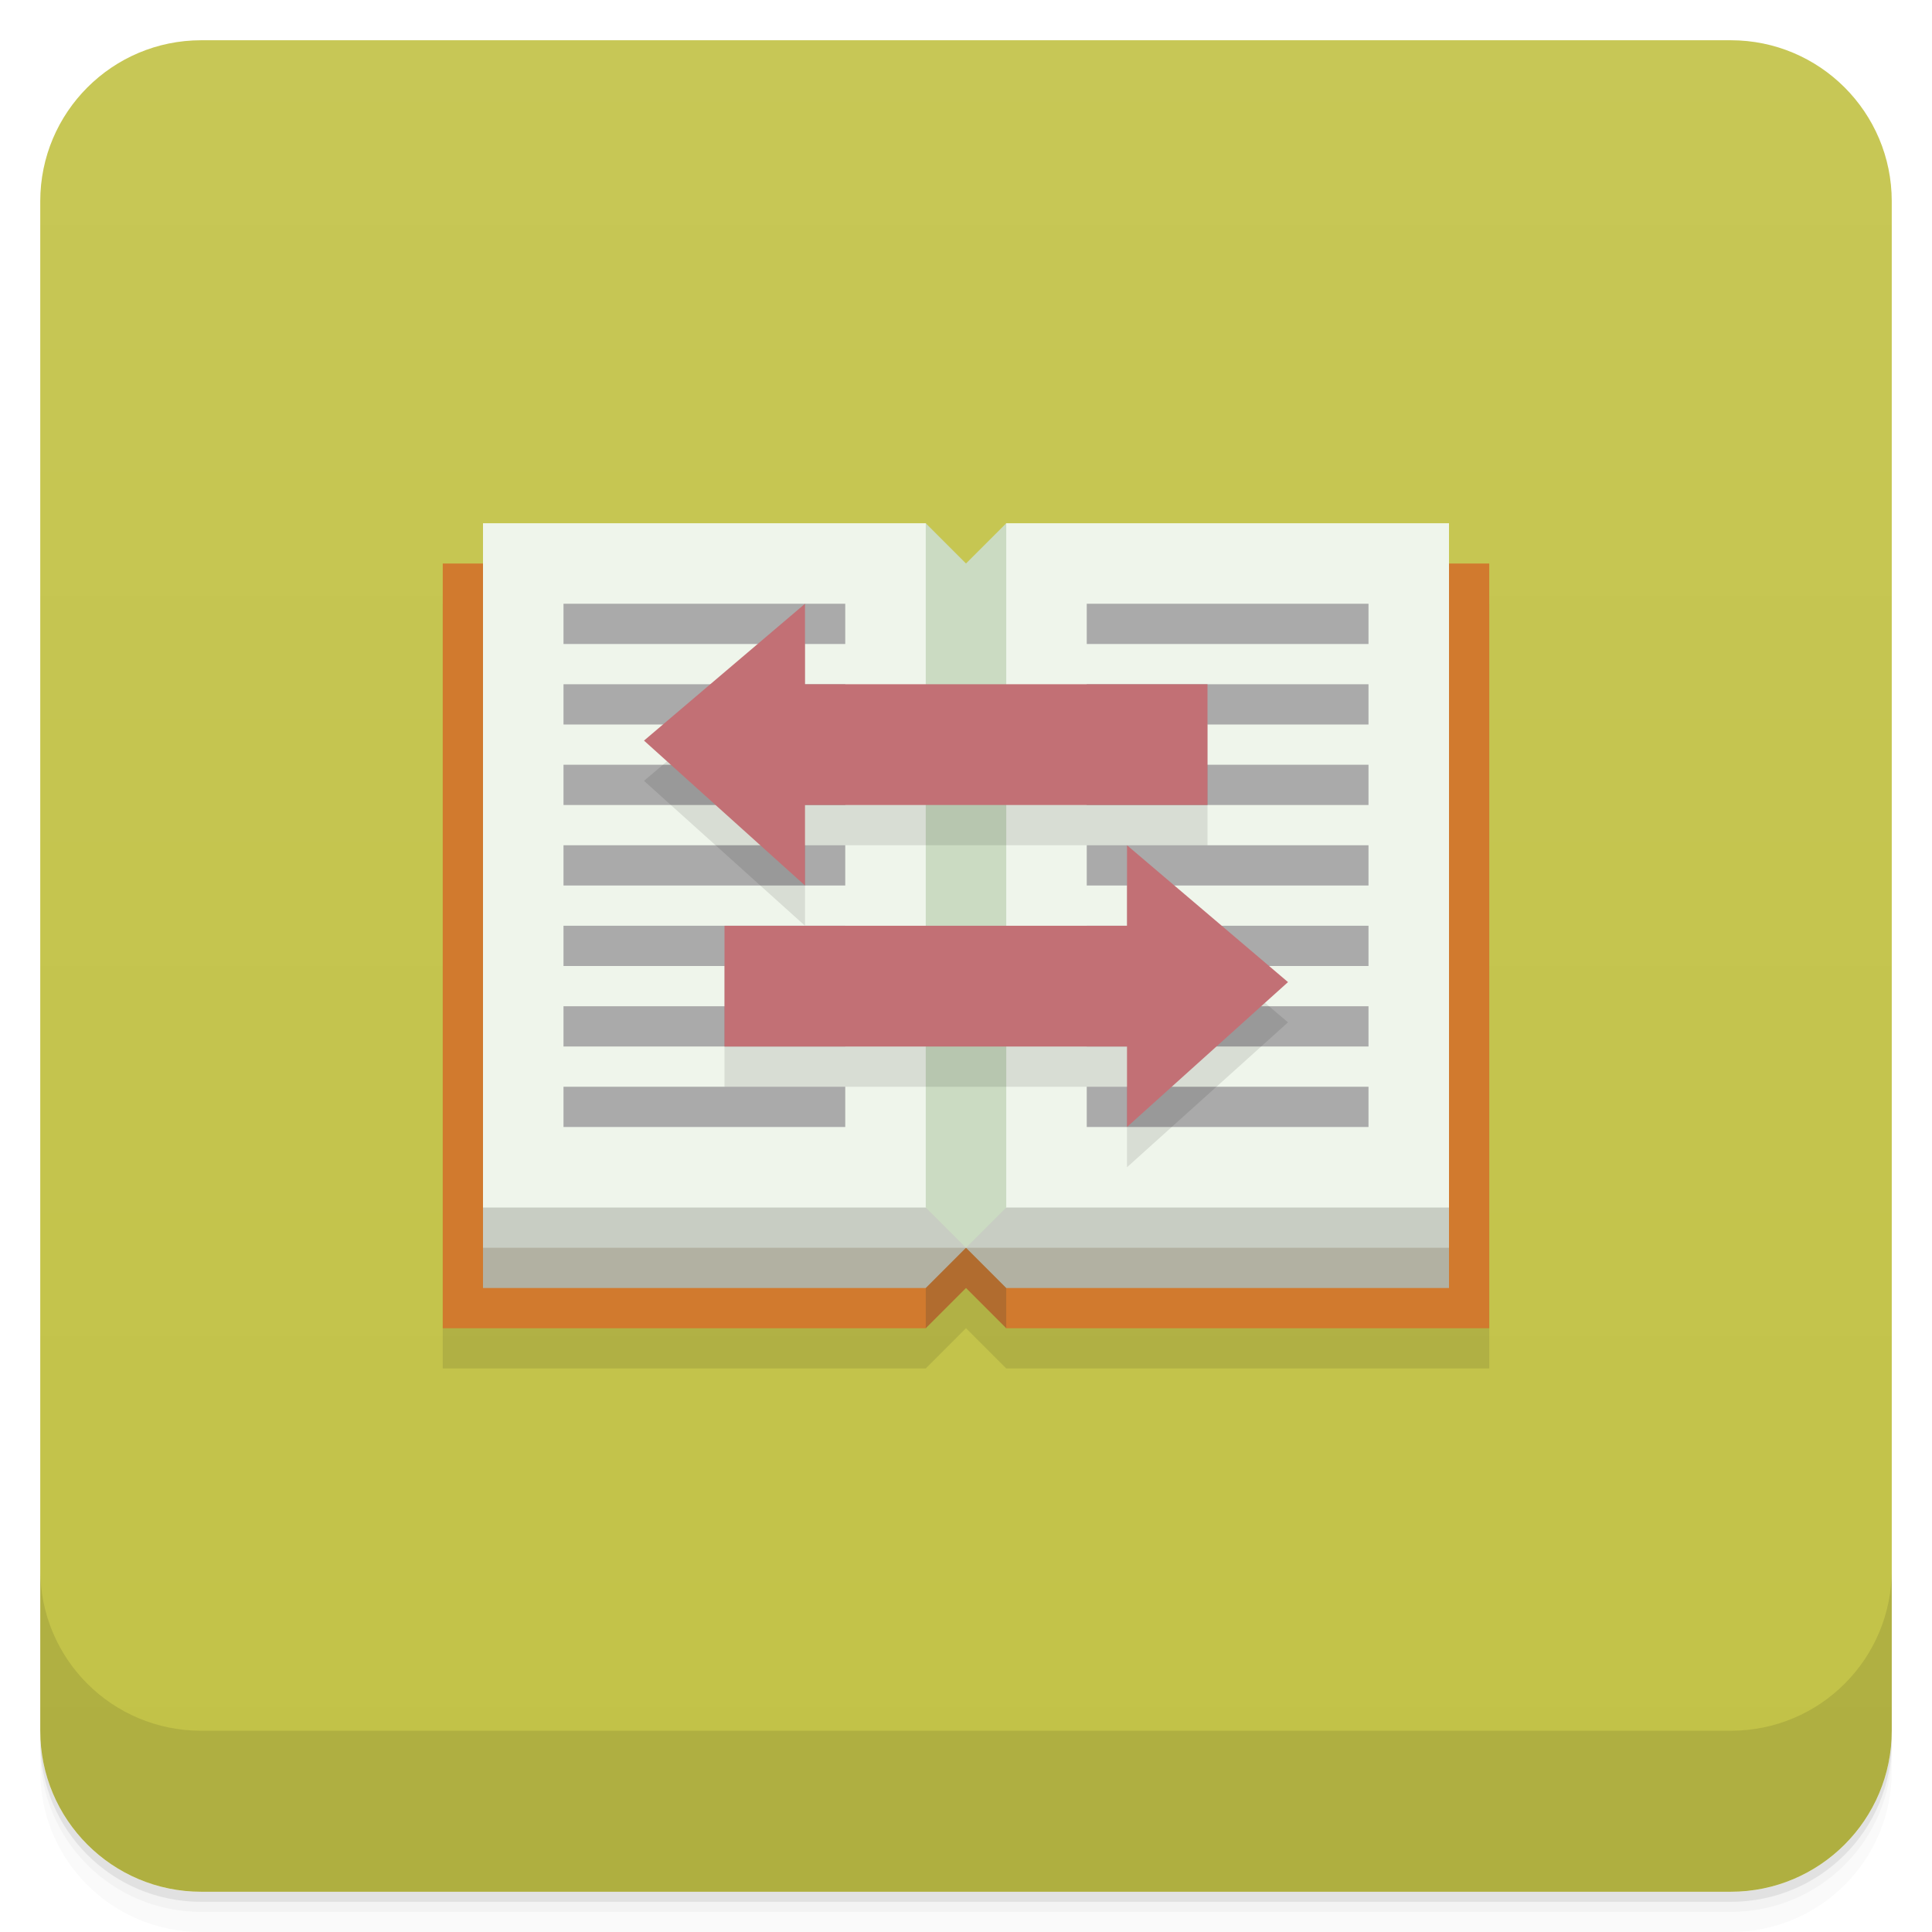
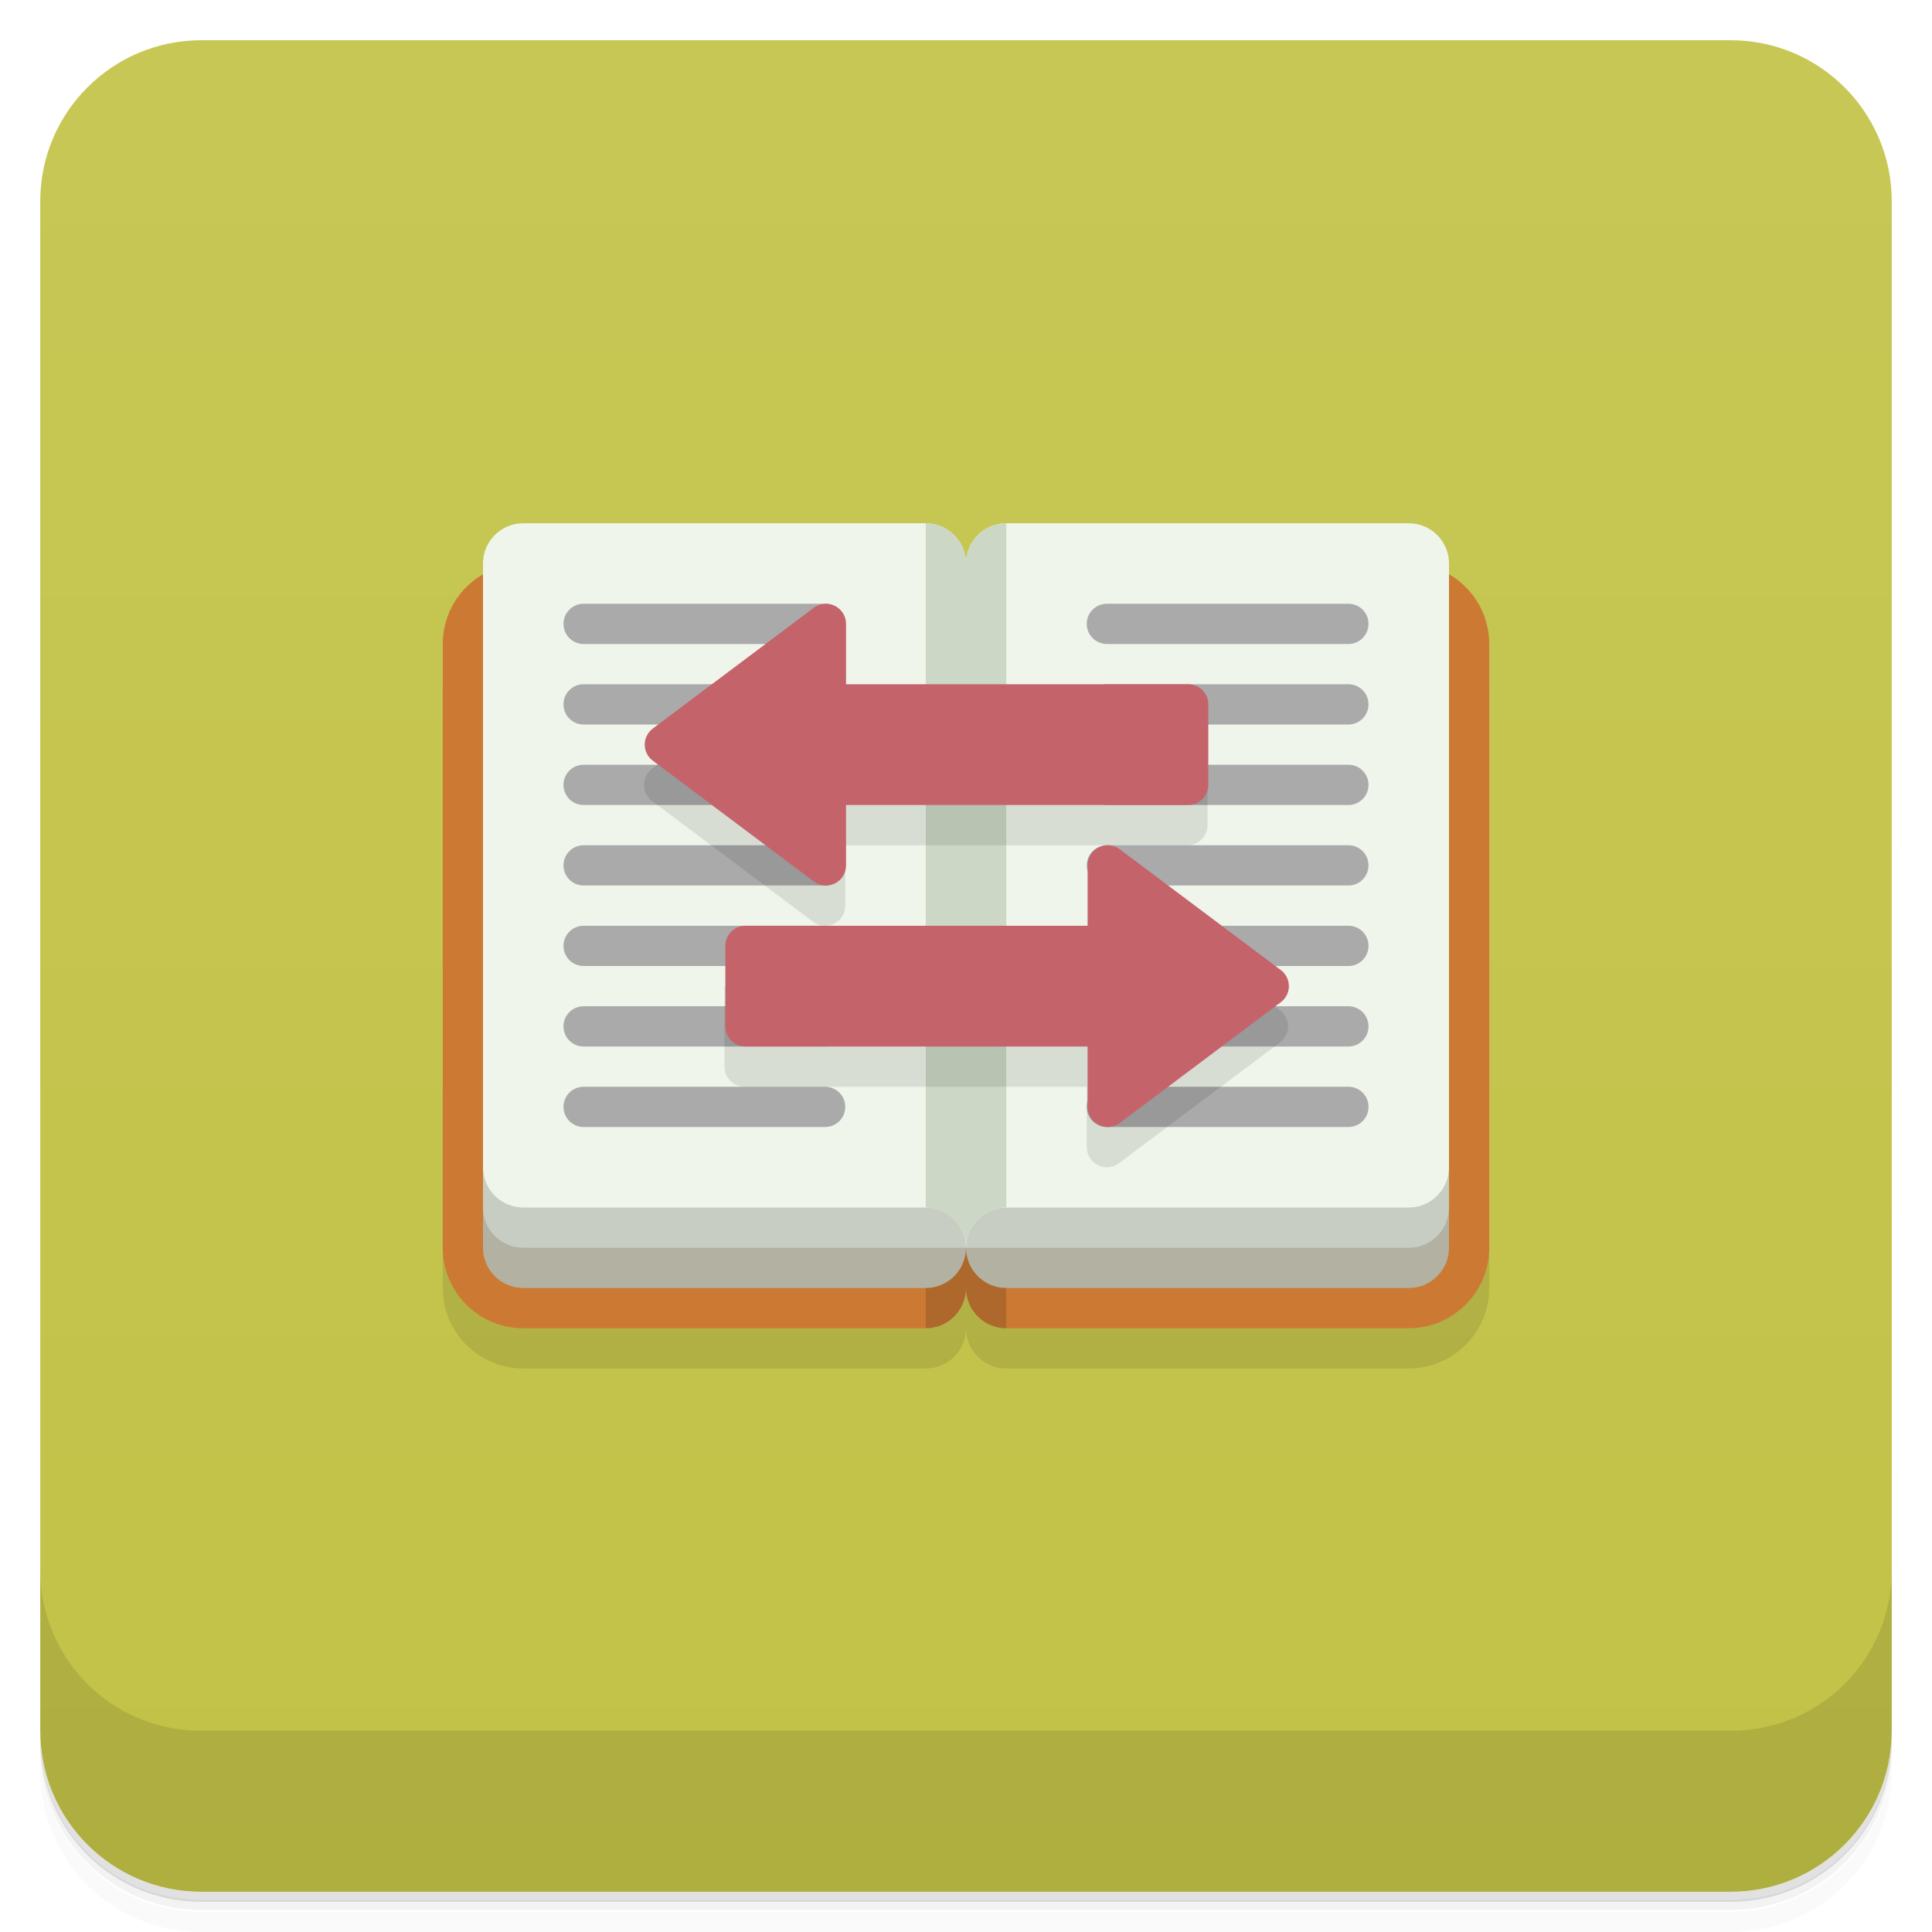
<svg xmlns="http://www.w3.org/2000/svg" version="1.1" viewBox="0 0 48 48">
  <defs>
    <linearGradient id="bg" x2="0" y1="1" y2="47" gradientUnits="userSpaceOnUse">
      <stop style="stop-color:#c7c756" offset="0" />
      <stop style="stop-color:#c2c247" offset="1" />
    </linearGradient>
  </defs>
-   <path d="m1 43v0.25c0 2.216 1.784 4 4 4h38c2.216 0 4-1.784 4-4v-0.25c0 2.216-1.784 4-4 4h-38c-2.216 0-4-1.784-4-4zm0 0.5v0.5c0 2.216 1.784 4 4 4h38c2.216 0 4-1.784 4-4v-0.5c0 2.216-1.784 4-4 4h-38c-2.216 0-4-1.784-4-4z" style="opacity:.02" />
-   <path d="m1 43.25v0.25c0 2.216 1.784 4 4 4h38c2.216 0 4-1.784 4-4v-0.25c0 2.216-1.784 4-4 4h-38c-2.216 0-4-1.784-4-4z" style="opacity:.05" />
-   <path d="m1 43v0.25c0 2.216 1.784 4 4 4h38c2.216 0 4-1.784 4-4v-0.25c0 2.216-1.784 4-4 4h-38c-2.216 0-4-1.784-4-4z" style="opacity:.1" />
+   <path d="m1 43v0.25c0 2.22 1.78 4 4 4h38c2.22 0 4-1.78 4-4v-0.25c0 2.22-1.78 4-4 4h-38c-2.22 0-4-1.78-4-4zm0 0.5v0.5c0 2.22 1.78 4 4 4h38c2.22 0 4-1.78 4-4v-0.5c0 2.22-1.78 4-4 4h-38c-2.22 0-4-1.78-4-4z" style="opacity:.02" />
+   <path d="m1 43.2v0.25c0 2.22 1.78 4 4 4h38c2.22 0 4-1.78 4-4v-0.25c0 2.22-1.78 4-4 4h-38c-2.22 0-4-1.78-4-4z" style="opacity:.05" />
+   <path d="m1 43v0.25c0 2.22 1.78 4 4 4h38c2.22 0 4-1.78 4-4v-0.25c0 2.22-1.78 4-4 4h-38c-2.22 0-4-1.78-4-4z" style="opacity:.1" />
  <rect x="1" y="1" width="46" height="46" rx="4" style="fill:url(#bg)" />
-   <path d="m1 39v4c0 2.216 1.784 4 4 4h38c2.216 0 4-1.784 4-4v-4c0 2.216-1.784 4-4 4h-38c-2.216 0-4-1.784-4-4z" style="opacity:.1" />
-   <path d="m11 15v19h12l1-1 1 1h12v-19z" style="opacity:.1" />
-   <path d="m11 14h26v19h-12l-1-2-1 2h-12z" style="fill:#d17a2e" />
-   <path d="m23 15h2v18l-1-1-1 1z" style="fill:#b16c2f" />
-   <path d="m12 14v18h11l1-1 1 1h11v-18z" style="fill:#b2b1a2" />
-   <path d="m12 14v17h24v-17z" style="fill:#c8cdc3" />
-   <path d="m12 13v17h24v-17h-11l-1 2-1-2z" style="fill:#eff5eb" />
-   <path d="m14 15v1h7v-1zm13 0v1h7v-1zm-13 2v1h7v-1zm13 0v1h7v-1zm-13 2v1h7v-1zm13 0v1h7v-1zm-13 2v1h7v-1zm13 0v1h7v-1zm-13 2v1h7v-1zm13 0v1h7v-1zm-13 2v1h7v-1zm13 0v1h7v-1zm-13 2v1h7v-1zm13 0v1h7v-1z" style="fill:#aaa" />
-   <path d="m23 13v17l1 1 1-1v-17l-1 1z" style="fill:#cbdbc2" />
-   <path d="m20 16-4 3.4 4 3.6v-2h10v-3h-10zm8 6v2h-10v3h10v2l4-3.6z" style="opacity:.1" />
-   <path d="m20 15-4 3.4 4 3.6v-2h10v-3h-10zm8 6v2h-10v3h10v2l4-3.6z" style="fill:#c27075" />
+   <path d="m1 39v4c0 2.22 1.78 4 4 4h38c2.22 0 4-1.78 4-4v-4c0 2.22-1.78 4-4 4h-38c-2.22 0-4-1.78-4-4z" style="opacity:.1" />
+   <path d="m11 17v15c0 1.1 0.895 2 2 2h10c0.552 0 1-0.448 1-1 0 0.552 0.448 1 1 1h10c1.1 0 2-0.895 2-2v-15z" style="opacity:.1" />
+   <path d="m13 14a2 2 0 0 0-2 2v15a2 2 0 0 0 2 2h10c0.552 0 1-0.448 1-1 0 0.552 0.448 1 1 1h10c1.1 0 2-0.895 2-2v-15a2 2 0 0 0-2-2z" style="fill:#cc7a33" />
+   <path d="m23 15v18a1 1 0 0 0 1-1 1 1 0 0 0 1 1v-18z" style="opacity:.15" />
+   <path d="m12 29v2c0 0.552 0.448 1 1 1h10c0.552 0 1-0.448 1-1 0 0.552 0.448 1 1 1h10c0.552 0 1-0.448 1-1v-2z" style="fill:#b2b1a2" />
+   <path d="m12 29v1c0 0.552 0.448 1 1 1h22c0.552 0 1-0.448 1-1v-1z" style="fill:#c8cdc3" />
+   <path d="m13 13a1 1 0 0 0-1 1v15a1 1 0 0 0 1 1h10c0.552 0 1 0.448 1 1 0-0.552 0.448-1 1-1h10a1 1 0 0 0 1-1v-15a1 1 0 0 0-1-1h-10c-0.552 0-1 0.448-1 1 0-0.552-0.448-1-1-1z" style="fill:#eff5eb" />
+   <path d="m23 13v17c0.552 0 1 0.448 1 1 0-0.552 0.448-1 1-1v-17c-0.552 0-1 0.448-1 1 0-0.552-0.448-1-1-1z" style="fill:#ccd8c5" />
+   <path d="m14.5 15c-0.277 0-0.5 0.223-0.5 0.5s0.223 0.5 0.5 0.5h6c0.277 0 0.5-0.223 0.5-0.5s-0.223-0.5-0.5-0.5zm13 0c-0.277 0-0.5 0.223-0.5 0.5s0.223 0.5 0.5 0.5h6c0.277 0 0.5-0.223 0.5-0.5s-0.223-0.5-0.5-0.5zm-13 2c-0.277 0-0.5 0.223-0.5 0.5s0.223 0.5 0.5 0.5h6c0.277 0 0.5-0.223 0.5-0.5s-0.223-0.5-0.5-0.5zm13 0c-0.277 0-0.5 0.223-0.5 0.5s0.223 0.5 0.5 0.5h6c0.277 0 0.5-0.223 0.5-0.5s-0.223-0.5-0.5-0.5zm-13 2c-0.277 0-0.5 0.223-0.5 0.5s0.223 0.5 0.5 0.5h6c0.277 0 0.5-0.223 0.5-0.5s-0.223-0.5-0.5-0.5zm13 0c-0.277 0-0.5 0.223-0.5 0.5s0.223 0.5 0.5 0.5h6c0.277 0 0.5-0.223 0.5-0.5s-0.223-0.5-0.5-0.5zm-13 2c-0.277 0-0.5 0.223-0.5 0.5s0.223 0.5 0.5 0.5h6c0.277 0 0.5-0.223 0.5-0.5s-0.223-0.5-0.5-0.5zm13 0c-0.277 0-0.5 0.223-0.5 0.5s0.223 0.5 0.5 0.5h6c0.277 0 0.5-0.223 0.5-0.5s-0.223-0.5-0.5-0.5zm-13 2c-0.277 0-0.5 0.223-0.5 0.5s0.223 0.5 0.5 0.5h6c0.277 0 0.5-0.223 0.5-0.5s-0.223-0.5-0.5-0.5zm13 0c-0.277 0-0.5 0.223-0.5 0.5s0.223 0.5 0.5 0.5h6c0.277 0 0.5-0.223 0.5-0.5s-0.223-0.5-0.5-0.5zm-13 2c-0.277 0-0.5 0.223-0.5 0.5s0.223 0.5 0.5 0.5h6c0.277 0 0.5-0.223 0.5-0.5s-0.223-0.5-0.5-0.5zm13 0c-0.277 0-0.5 0.223-0.5 0.5s0.223 0.5 0.5 0.5h6c0.277 0 0.5-0.223 0.5-0.5s-0.223-0.5-0.5-0.5zm-13 2c-0.277 0-0.5 0.223-0.5 0.5s0.223 0.5 0.5 0.5h6c0.277 0 0.5-0.223 0.5-0.5s-0.223-0.5-0.5-0.5zm13 0c-0.277 0-0.5 0.223-0.5 0.5s0.223 0.5 0.5 0.5h6c0.277 0 0.5-0.223 0.5-0.5s-0.223-0.5-0.5-0.5z" style="fill:#aaa" />
+   <path d="m20.2 16.1-4 3c-0.134 0.1-0.201 0.25-0.201 0.4s0.068 0.3 0.201 0.4l4 3c0.33 0.248 0.802 0.013 0.801-0.4v-1.5h8.5c0.277 0 0.5-0.223 0.5-0.5v-2l-9-0.5zm6.8 7.9-9 0.5v2c0 0.277 0.223 0.5 0.5 0.5h8.5v1.5c1.72e-4 0.19 0.108 0.363 0.277 0.447 0.064 0.032 0.131 0.05 0.199 0.053 0.114 0.005 0.23-0.029 0.324-0.1l4-3c0.134-0.1 0.201-0.25 0.201-0.4s-0.068-0.3-0.201-0.4l-4-3z" style="opacity:.1" />
+   <path d="m20.5 15c-0.1 0.004-0.198 0.038-0.281 0.1l-4 3c-0.134 0.1-0.201 0.25-0.201 0.4s0.068 0.3 0.201 0.4l4 3c0.33 0.248 0.802 0.013 0.801-0.4v-1.5h8.5c0.277 0 0.5-0.223 0.5-0.5v-2c0-0.277-0.223-0.5-0.5-0.5h-8.5v-1.5c-1.72e-4 -0.19-0.108-0.363-0.277-0.447-0.064-0.032-0.131-0.05-0.199-0.053-0.014-6.75e-4 -0.029-5.55e-4 -0.043 0zm6.99 6c-0.246 0.017-0.469 0.216-0.469 0.5v1.5h-8.5c-0.277 0-0.5 0.223-0.5 0.5v2c0 0.277 0.223 0.5 0.5 0.5h8.5v1.5c1.72e-4 0.19 0.108 0.363 0.277 0.447 0.064 0.032 0.131 0.05 0.199 0.053 0.114 0.005 0.23-0.029 0.324-0.1l4-3c0.134-0.1 0.201-0.25 0.201-0.4s-0.068-0.3-0.201-0.4l-4-3c-0.103-0.078-0.22-0.107-0.332-0.1z" style="fill:#c4646a" />
</svg>
